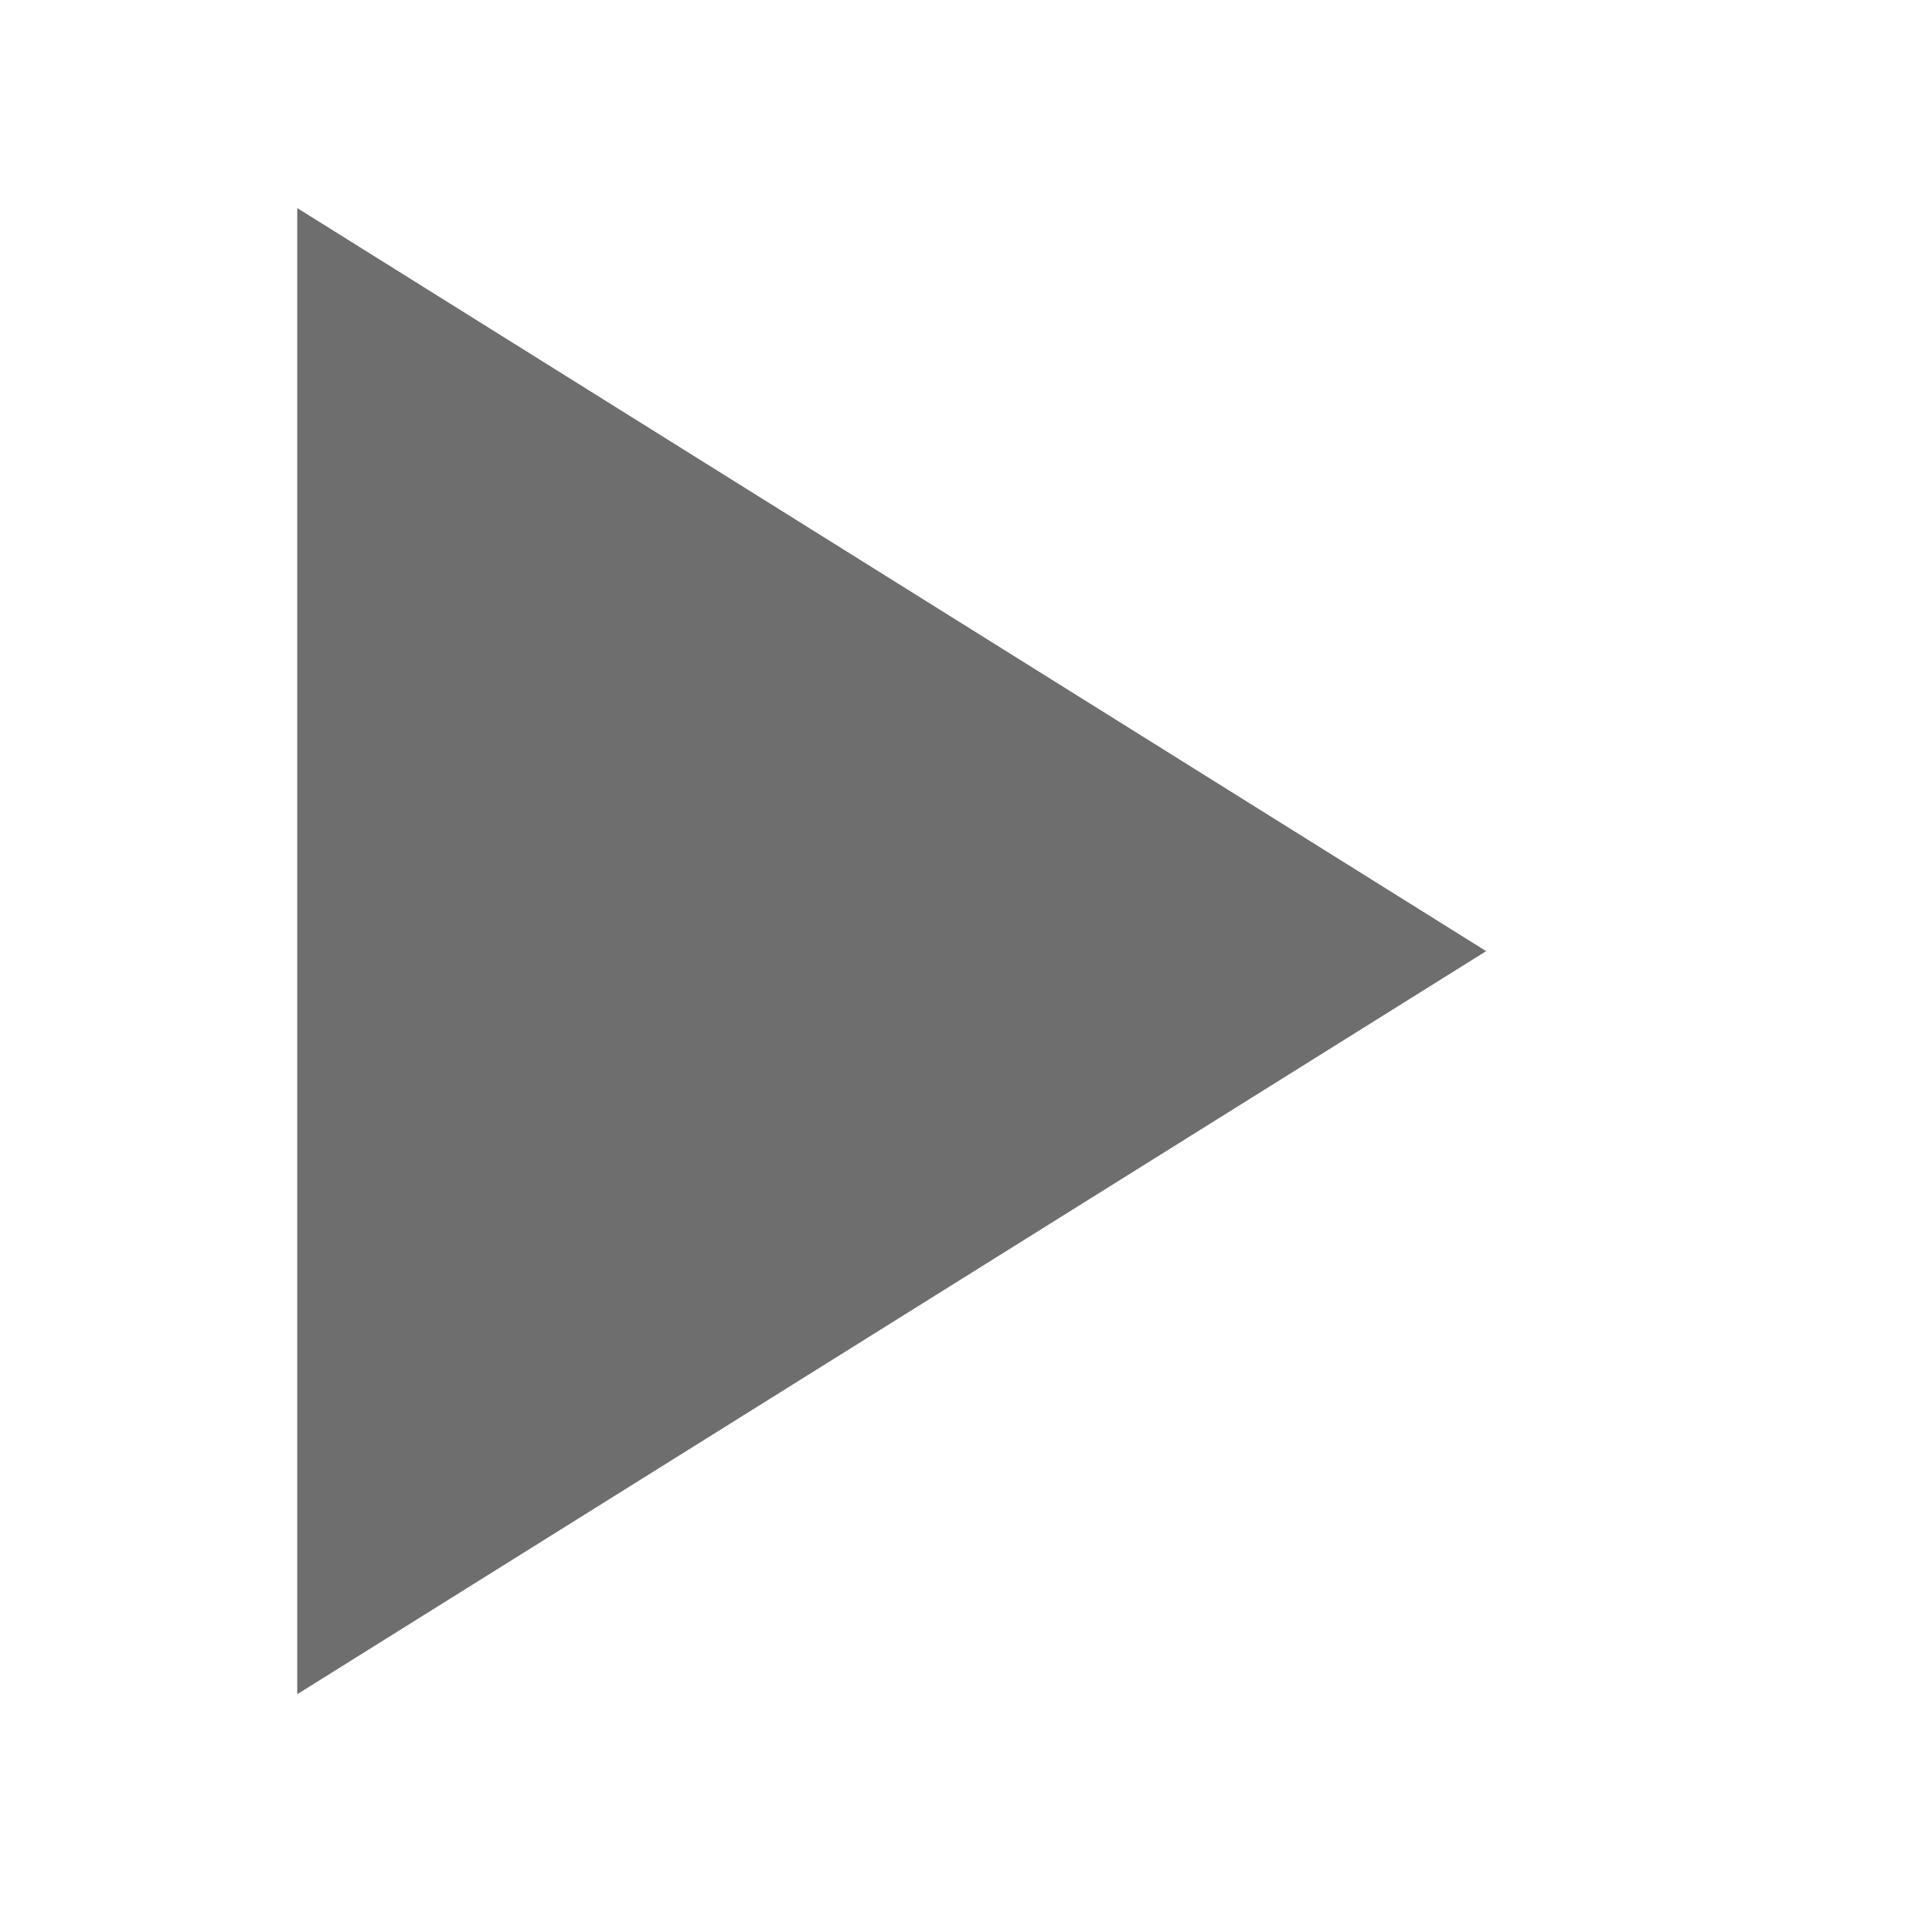
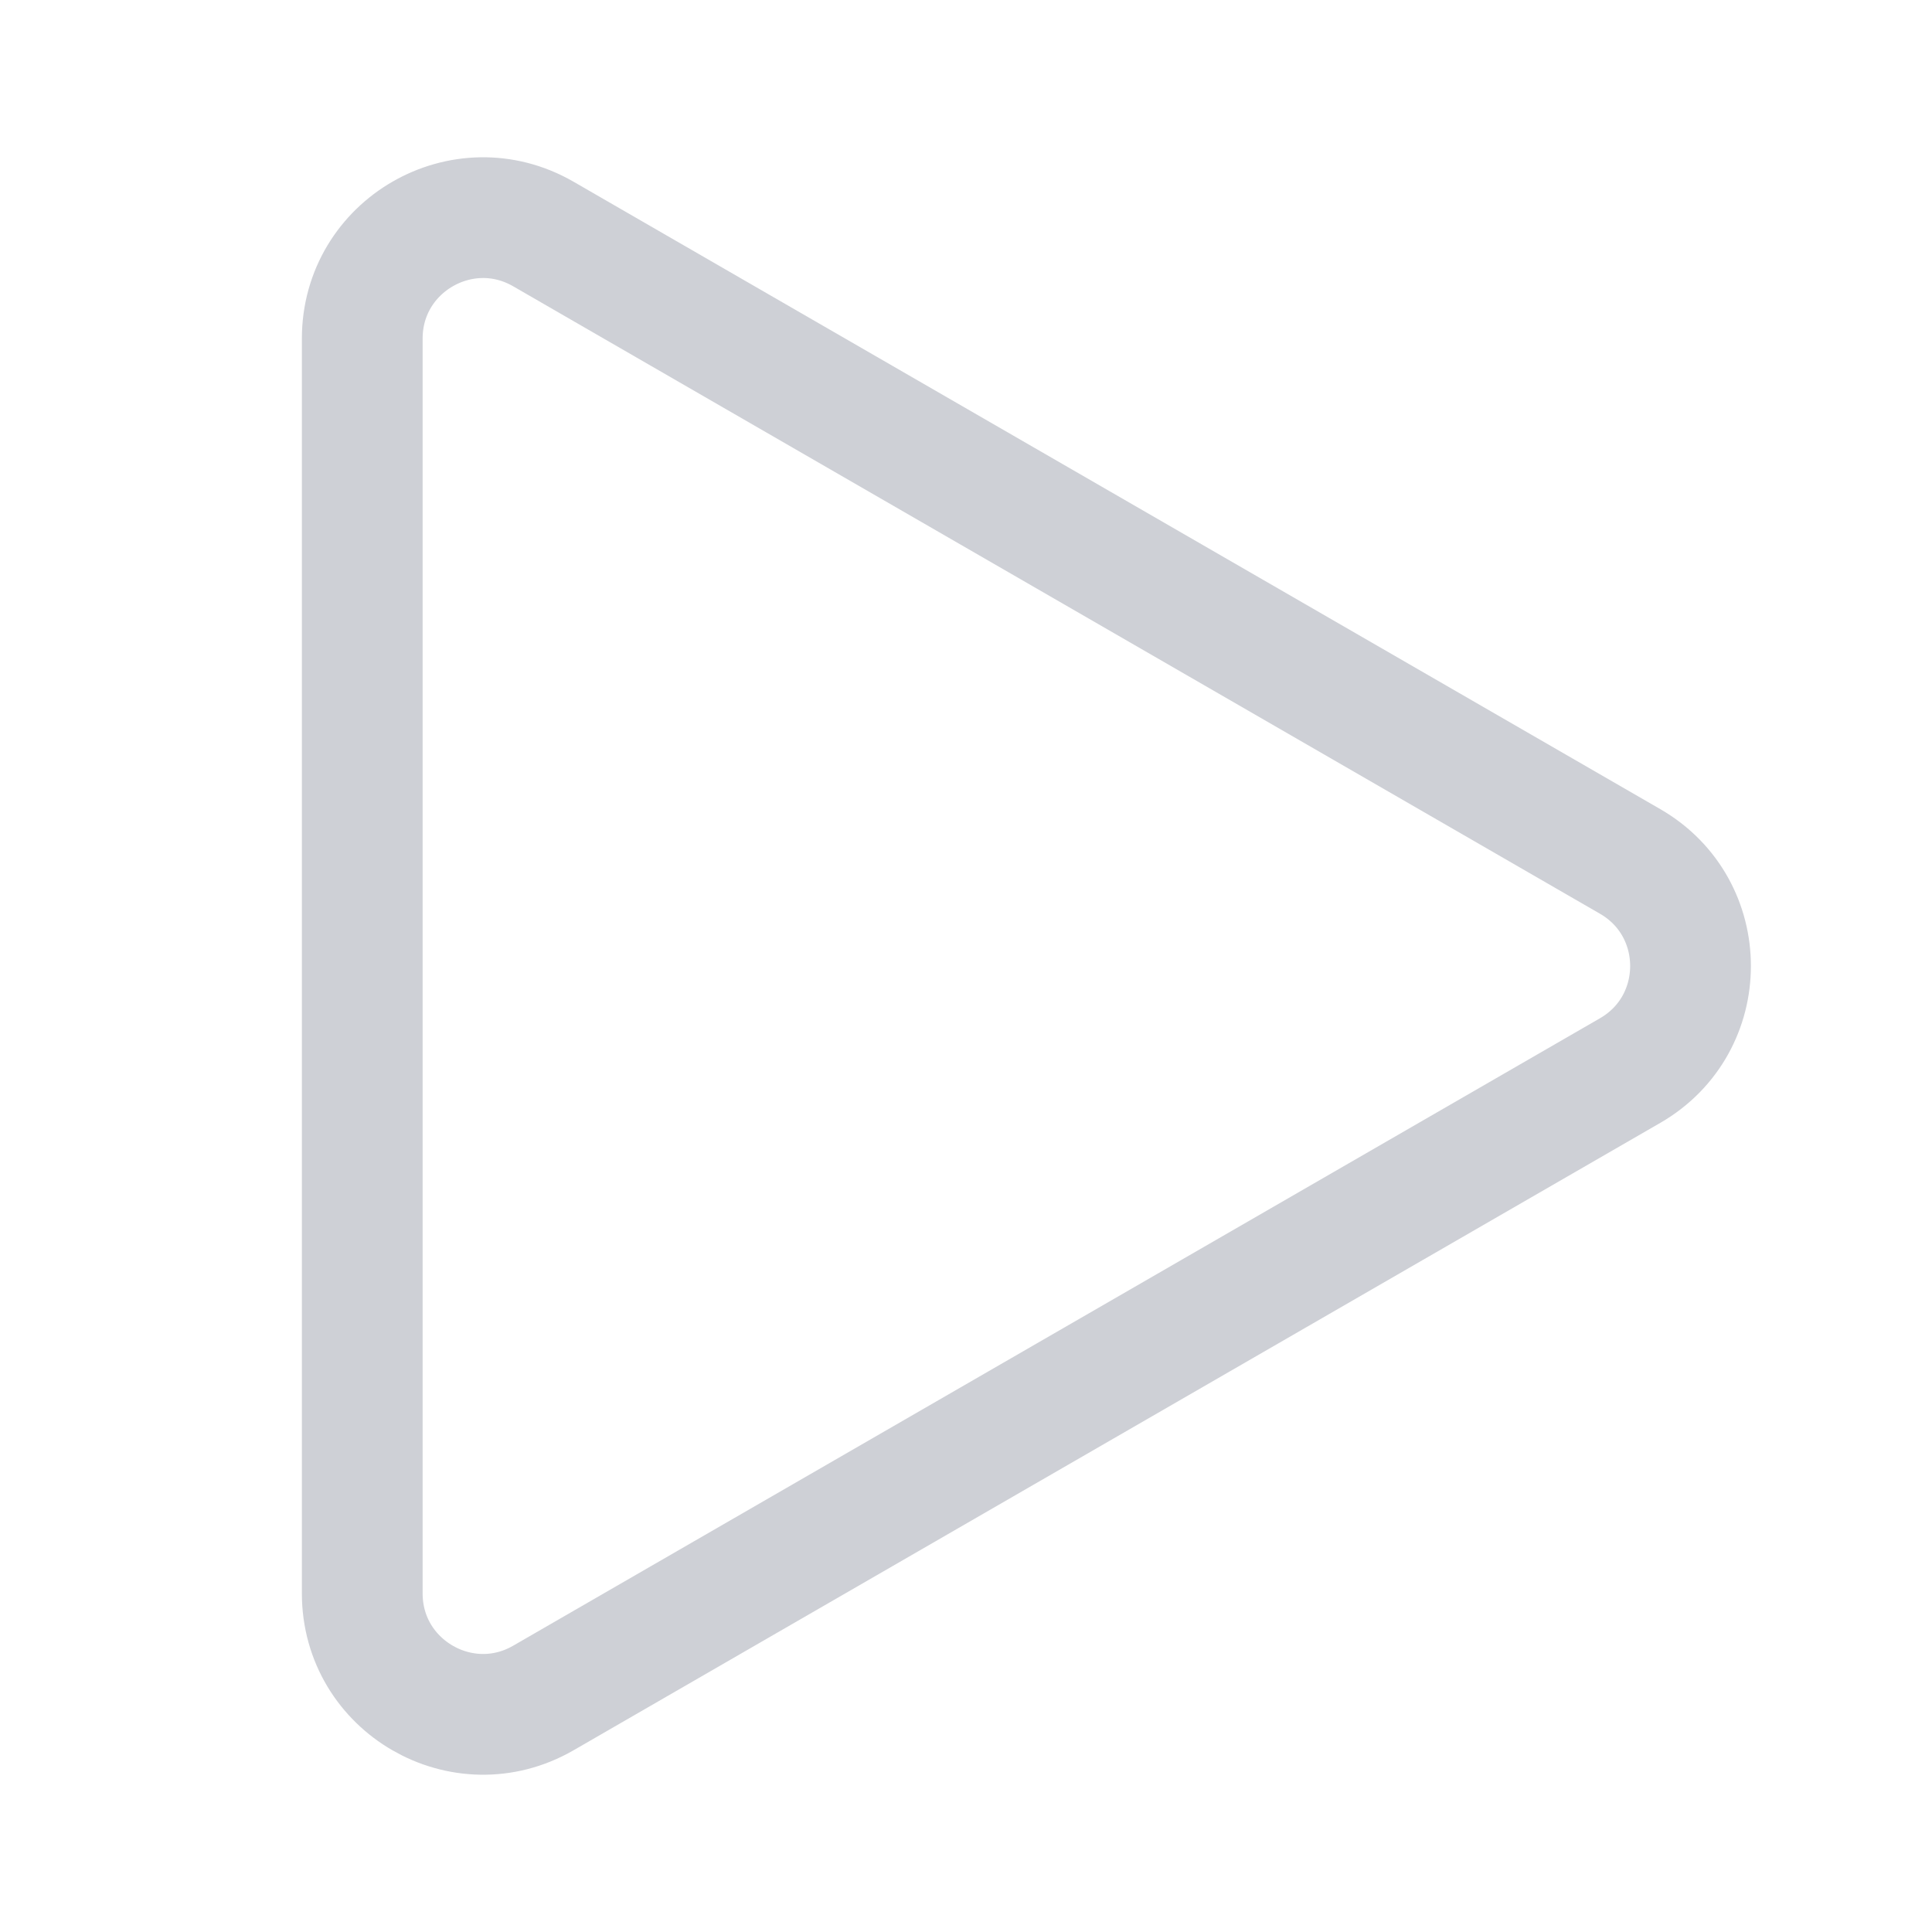
- <svg xmlns="http://www.w3.org/2000/svg" width="13" height="13" viewBox="0 0 13 13">
-   <polygon fill="#6E6E6E" fill-rule="evenodd" points="2 1.4 10 6.4 2 11.4" />
+ <svg xmlns="http://www.w3.org/2000/svg" width="16" height="16" viewBox="0 0 16 16" fill="none">
+   <path d="M13.5 7.134C14.167 7.519 14.167 8.481 13.5 8.866L4.5 14.062C3.833 14.447 3 13.966 3 13.196L3 2.804C3 2.034 3.833 1.553 4.5 1.938L13.5 7.134Z" stroke="#CED0D6" />
</svg>
